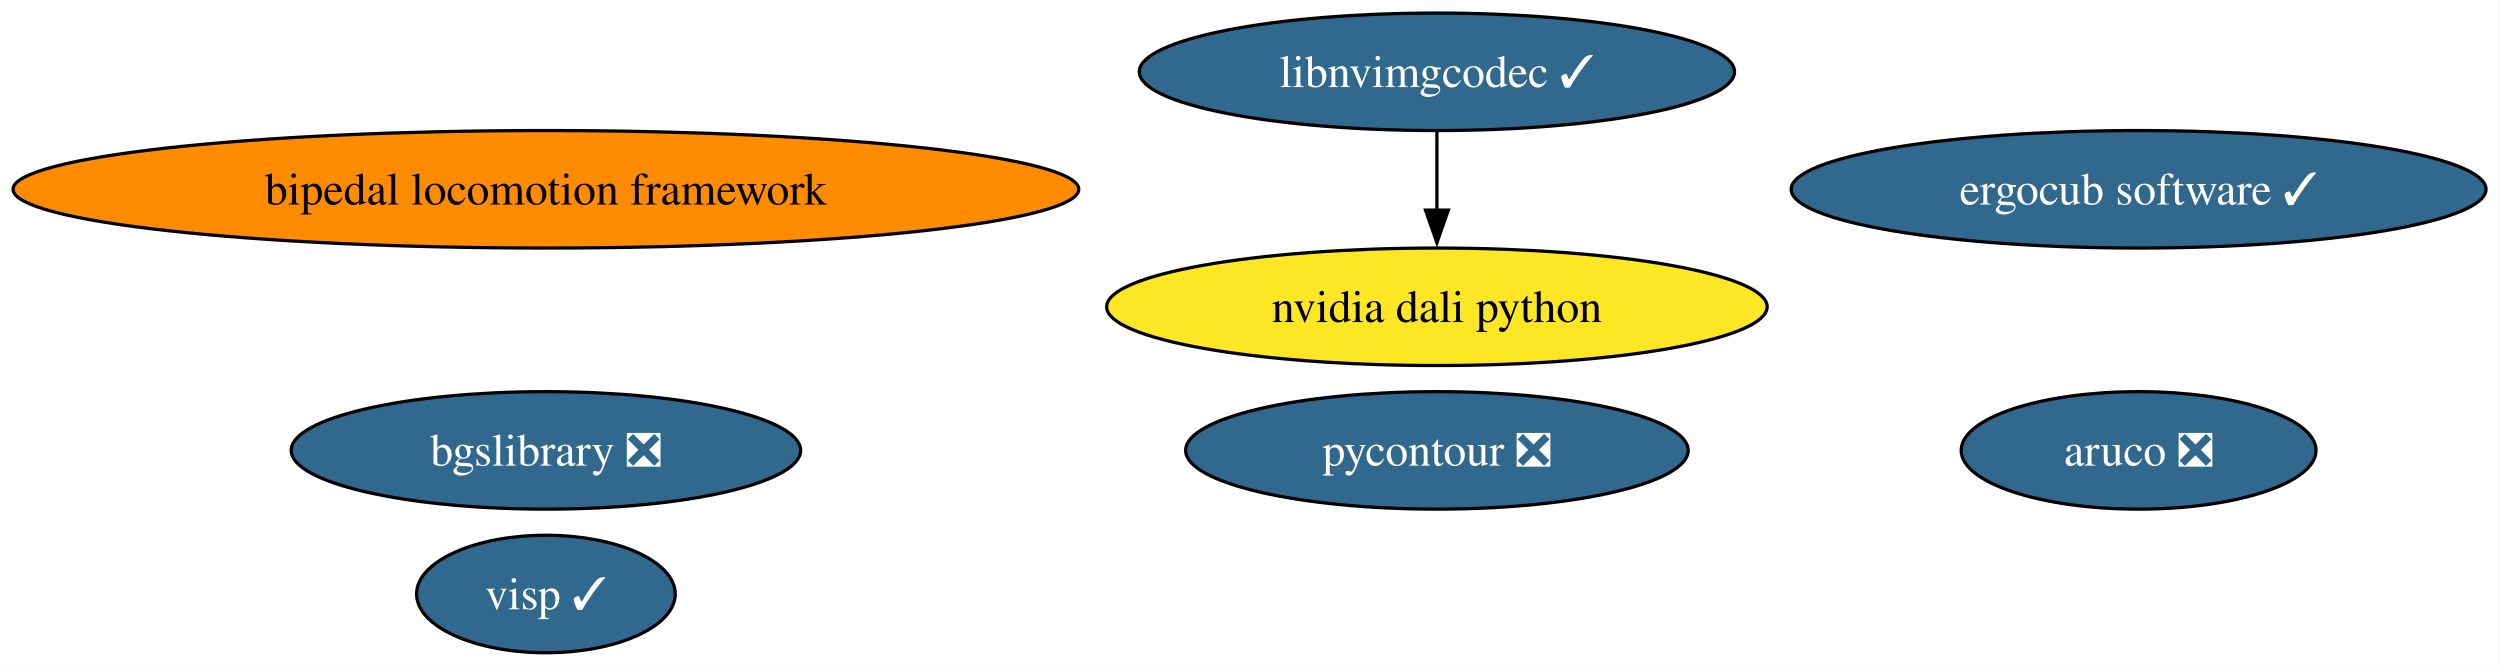
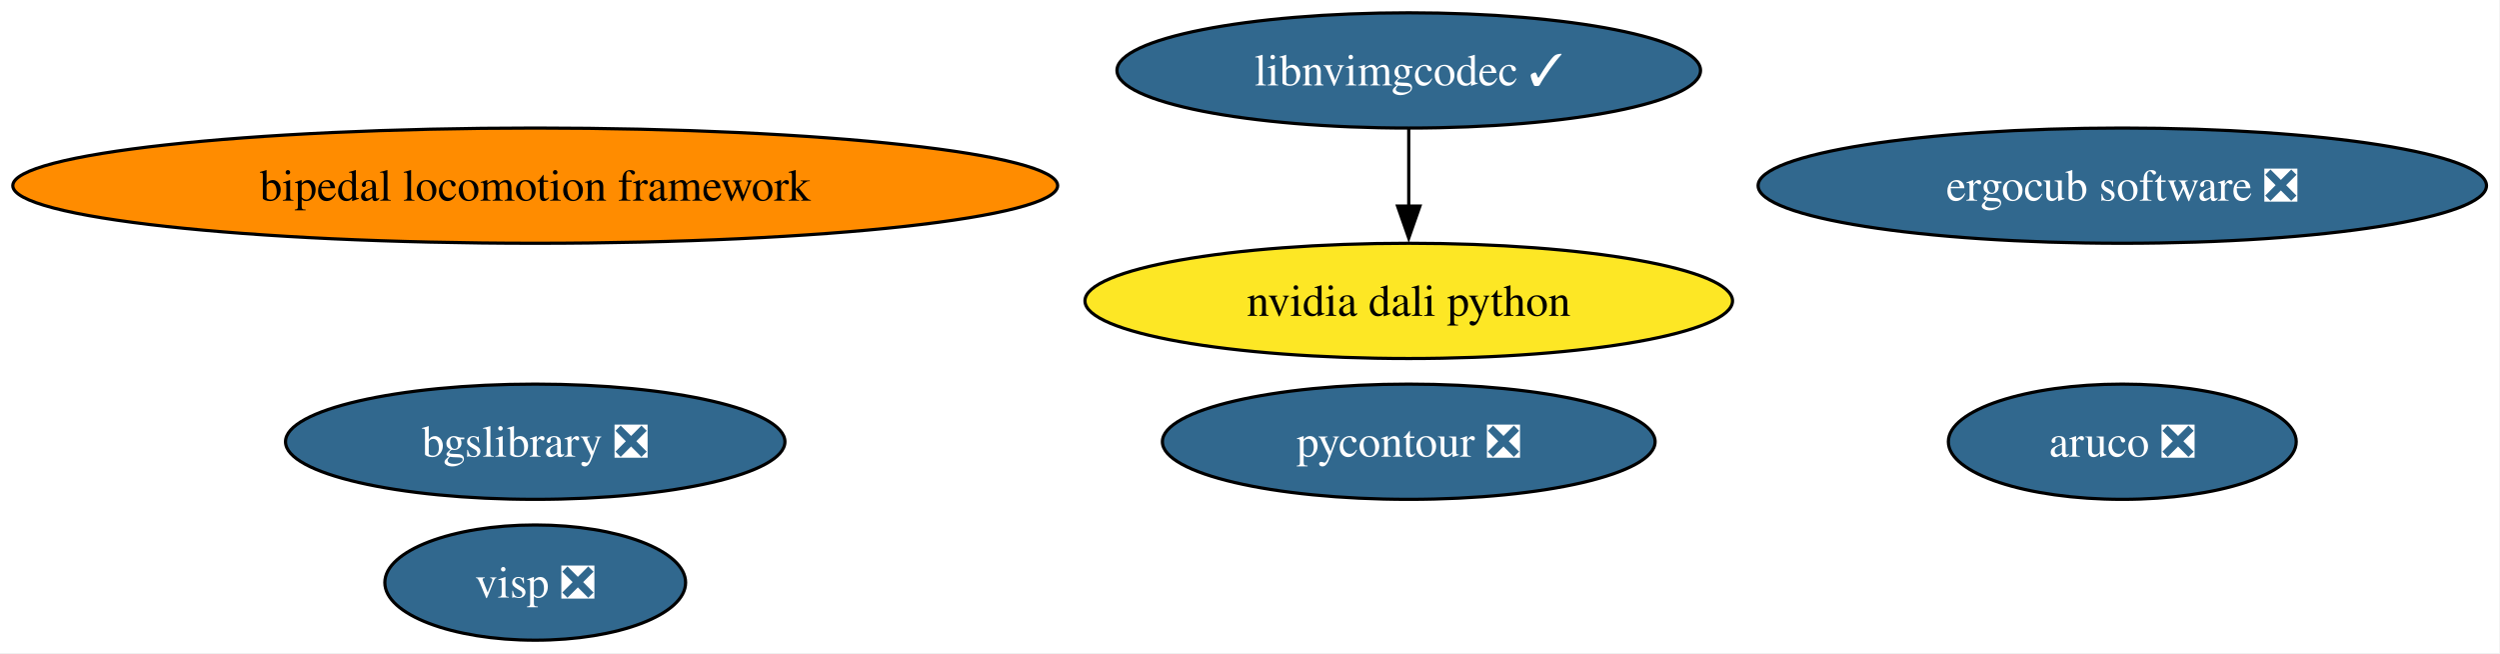
- <svg xmlns="http://www.w3.org/2000/svg" xmlns:xlink="http://www.w3.org/1999/xlink" width="766pt" height="204pt" viewBox="0.00 0.00 766.00 204.00">
+ <svg xmlns="http://www.w3.org/2000/svg" xmlns:xlink="http://www.w3.org/1999/xlink" width="781pt" height="204pt" viewBox="0.00 0.00 781.00 204.00">
  <g id="graph0" class="graph" transform="scale(1 1) rotate(0) translate(4 200)">
-     <polygon fill="white" stroke="none" points="-4,4 -4,-200 761.72,-200 761.72,4 -4,4" />
+     <polygon fill="white" stroke="none" points="-4,4 -4,-200 777.08,-200 777.08,4 -4,4" />
    <g id="node1" class="node">
      <g id="a_node1">
        <a xlink:href="https://github.com/conda-forge/aruco-feedstock/pull/23" xlink:title="aruco ❎">
-           <ellipse fill="#31688e" stroke="black" cx="651.27" cy="-62" rx="54.36" ry="18" />
-           <text xml:space="preserve" text-anchor="middle" x="651.27" y="-57.33" font-family="Times,serif" font-size="14.00" fill="white">aruco ❎</text>
+           <ellipse fill="#31688e" stroke="black" cx="659.27" cy="-62" rx="54.36" ry="18" />
+           <text xml:space="preserve" text-anchor="middle" x="659.27" y="-57.33" font-family="Times,serif" font-size="14.00" fill="white">aruco ❎</text>
        </a>
      </g>
    </g>
    <g id="node2" class="node">
      <g id="a_node2">
        <a xlink:href="https://github.com/conda-forge/bgslibrary-feedstock/pull/20" xlink:title="bgslibrary ❎">
          <ellipse fill="#31688e" stroke="black" cx="163.27" cy="-62" rx="78.04" ry="18" />
          <text xml:space="preserve" text-anchor="middle" x="163.27" y="-57.33" font-family="Times,serif" font-size="14.00" fill="white">bgslibrary ❎</text>
        </a>
      </g>
    </g>
    <g id="node3" class="node">
      <g id="a_node3">
        <a xlink:href="https://github.com/conda-forge/bipedal-locomotion-framework-feedstock" xlink:title="bipedal locomotion framework">
          <ellipse fill="#ff8c00" stroke="black" cx="163.27" cy="-142" rx="163.27" ry="18" />
          <text xml:space="preserve" text-anchor="middle" x="163.27" y="-137.32" font-family="Times,serif" font-size="14.00">bipedal locomotion framework</text>
        </a>
      </g>
    </g>
    <g id="node4" class="node">
      <g id="a_node4">
-         <a xlink:href="https://github.com/conda-forge/ergocub-software-feedstock/pull/39" xlink:title="ergocub software ✓">
-           <ellipse fill="#31688e" stroke="black" cx="651.27" cy="-142" rx="106.45" ry="18" />
-           <text xml:space="preserve" text-anchor="middle" x="651.27" y="-137.32" font-family="Times,serif" font-size="14.00" fill="white">ergocub software ✓</text>
+         <a xlink:href="https://github.com/conda-forge/ergocub-software-feedstock/pull/39" xlink:title="ergocub software ❎">
+           <ellipse fill="#31688e" stroke="black" cx="659.27" cy="-142" rx="113.82" ry="18" />
+           <text xml:space="preserve" text-anchor="middle" x="659.27" y="-137.32" font-family="Times,serif" font-size="14.00" fill="white">ergocub software ❎</text>
        </a>
      </g>
    </g>
    <g id="node5" class="node">
      <g id="a_node5">
        <a xlink:href="https://github.com/conda-forge/libnvimgcodec-feedstock/pull/29" xlink:title="libnvimgcodec ✓">
          <ellipse fill="#31688e" stroke="black" cx="436.27" cy="-178" rx="91.19" ry="18" />
          <text xml:space="preserve" text-anchor="middle" x="436.27" y="-173.32" font-family="Times,serif" font-size="14.00" fill="white">libnvimgcodec ✓</text>
        </a>
      </g>
    </g>
    <g id="node6" class="node">
      <g id="a_node6">
        <a xlink:href="https://github.com/conda-forge/nvidia-dali-python-feedstock" xlink:title="nvidia dali python">
          <ellipse fill="#fde725" stroke="black" cx="436.27" cy="-106" rx="101.19" ry="18" />
          <text xml:space="preserve" text-anchor="middle" x="436.27" y="-101.33" font-family="Times,serif" font-size="14.00">nvidia dali python</text>
        </a>
      </g>
    </g>
    <g id="edge1" class="edge">
      <path fill="none" stroke="black" d="M436.27,-159.7C436.27,-152.41 436.27,-143.73 436.27,-135.54" />
      <polygon fill="black" stroke="black" points="439.77,-135.62 436.27,-125.62 432.77,-135.62 439.77,-135.62" />
    </g>
    <g id="node7" class="node">
      <g id="a_node7">
        <a xlink:href="https://github.com/conda-forge/pycontour-feedstock/pull/29" xlink:title="pycontour ❎">
          <ellipse fill="#31688e" stroke="black" cx="436.27" cy="-62" rx="76.99" ry="18" />
          <text xml:space="preserve" text-anchor="middle" x="436.27" y="-57.33" font-family="Times,serif" font-size="14.00" fill="white">pycontour ❎</text>
        </a>
      </g>
    </g>
    <g id="node8" class="node">
      <g id="a_node8">
-         <a xlink:href="https://github.com/conda-forge/visp-feedstock/pull/52" xlink:title="visp ✓">
-           <ellipse fill="#31688e" stroke="black" cx="163.27" cy="-18" rx="39.63" ry="18" />
-           <text xml:space="preserve" text-anchor="middle" x="163.27" y="-13.32" font-family="Times,serif" font-size="14.00" fill="white">visp ✓</text>
+         <a xlink:href="https://github.com/conda-forge/visp-feedstock/pull/52" xlink:title="visp ❎">
+           <ellipse fill="#31688e" stroke="black" cx="163.27" cy="-18" rx="47" ry="18" />
+           <text xml:space="preserve" text-anchor="middle" x="163.27" y="-13.32" font-family="Times,serif" font-size="14.00" fill="white">visp ❎</text>
        </a>
      </g>
    </g>
  </g>
</svg>
